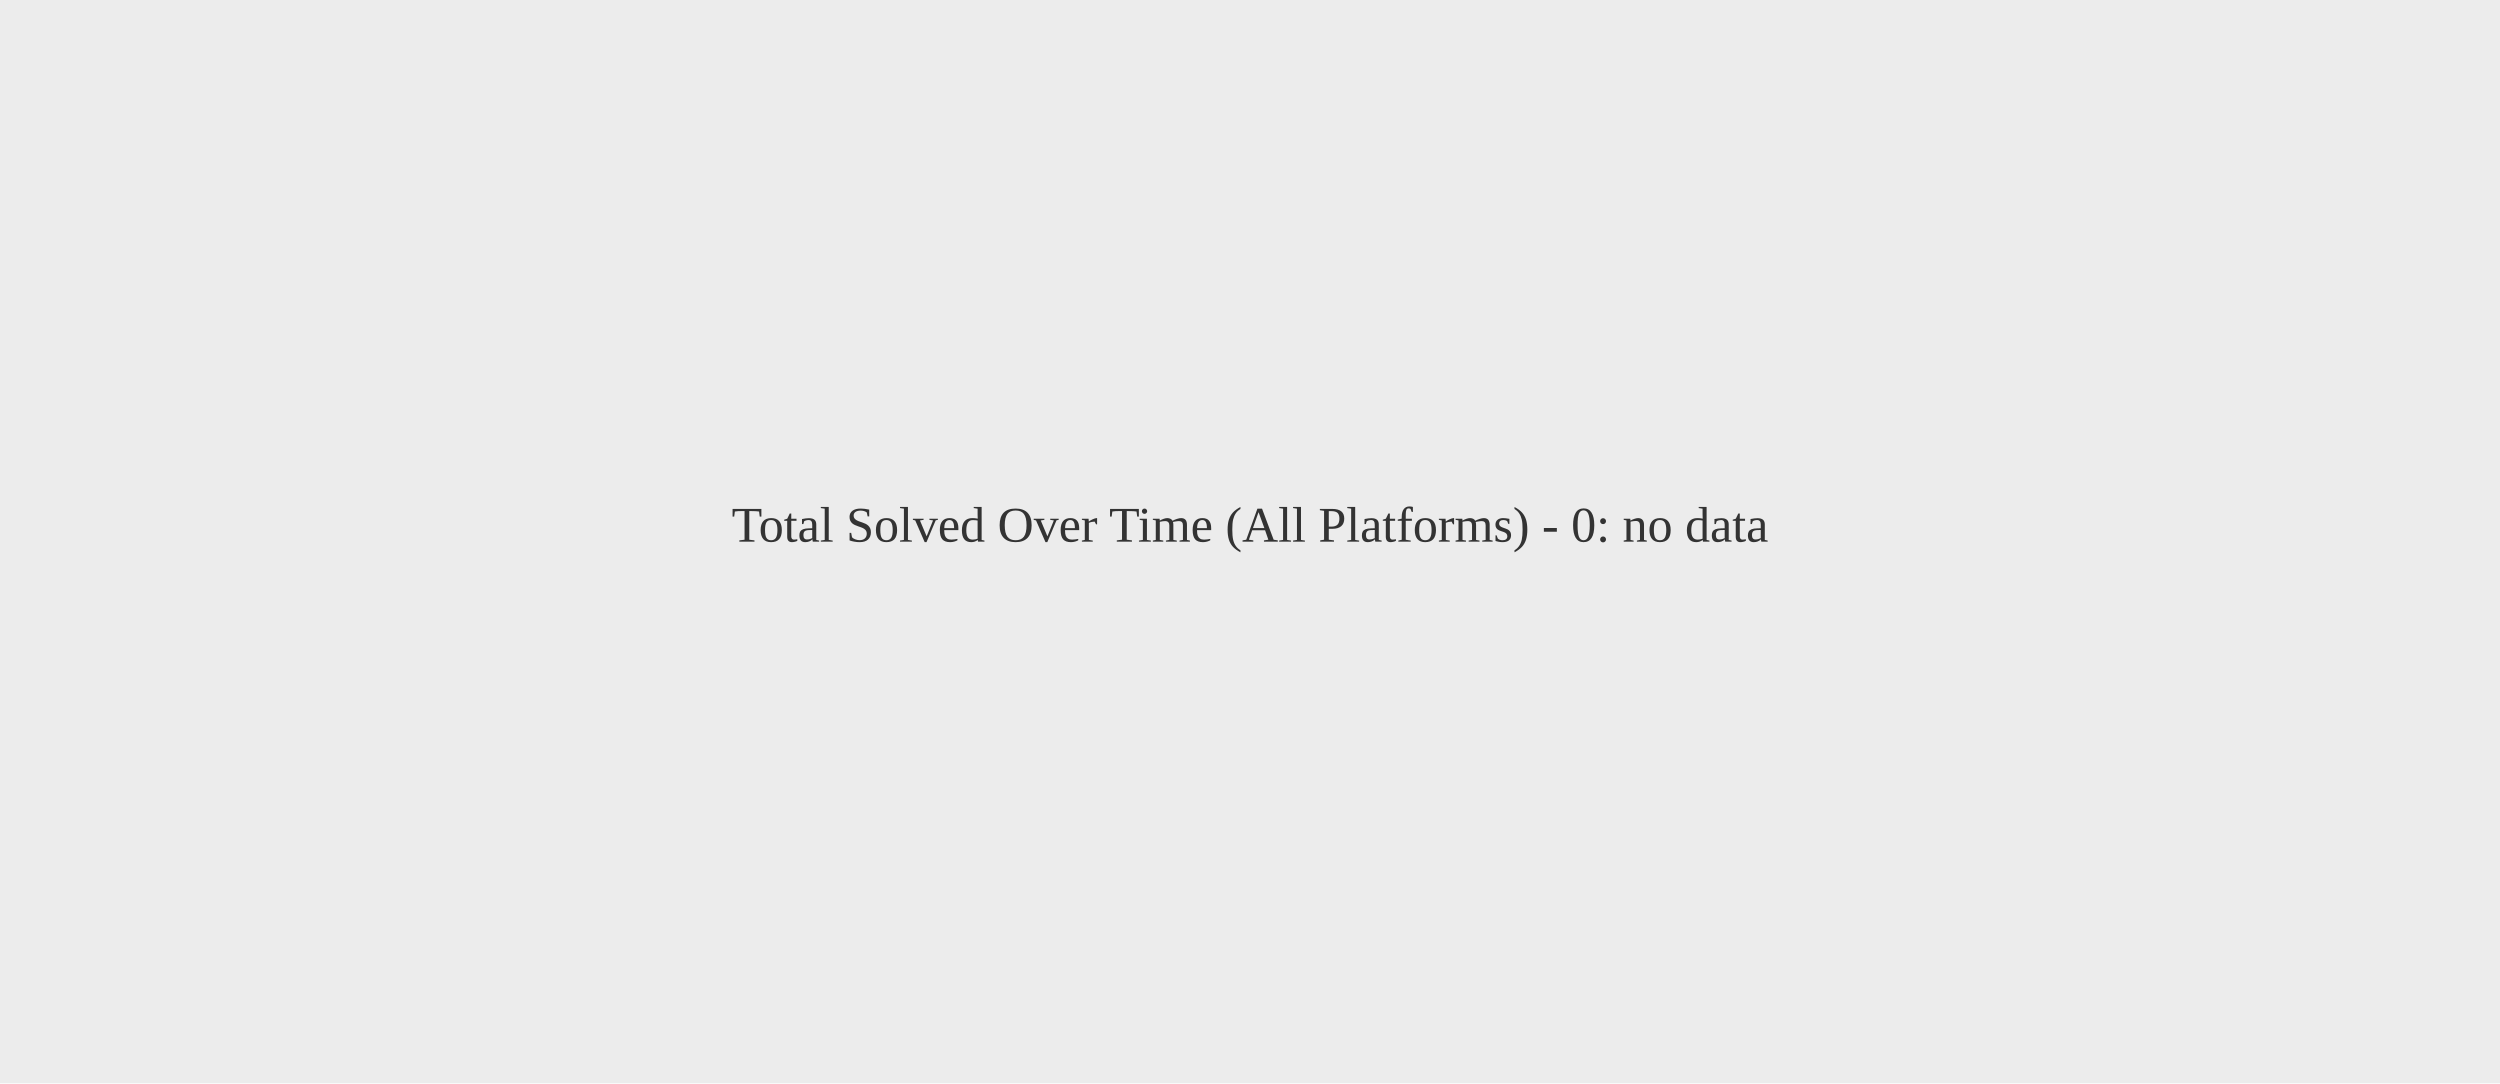
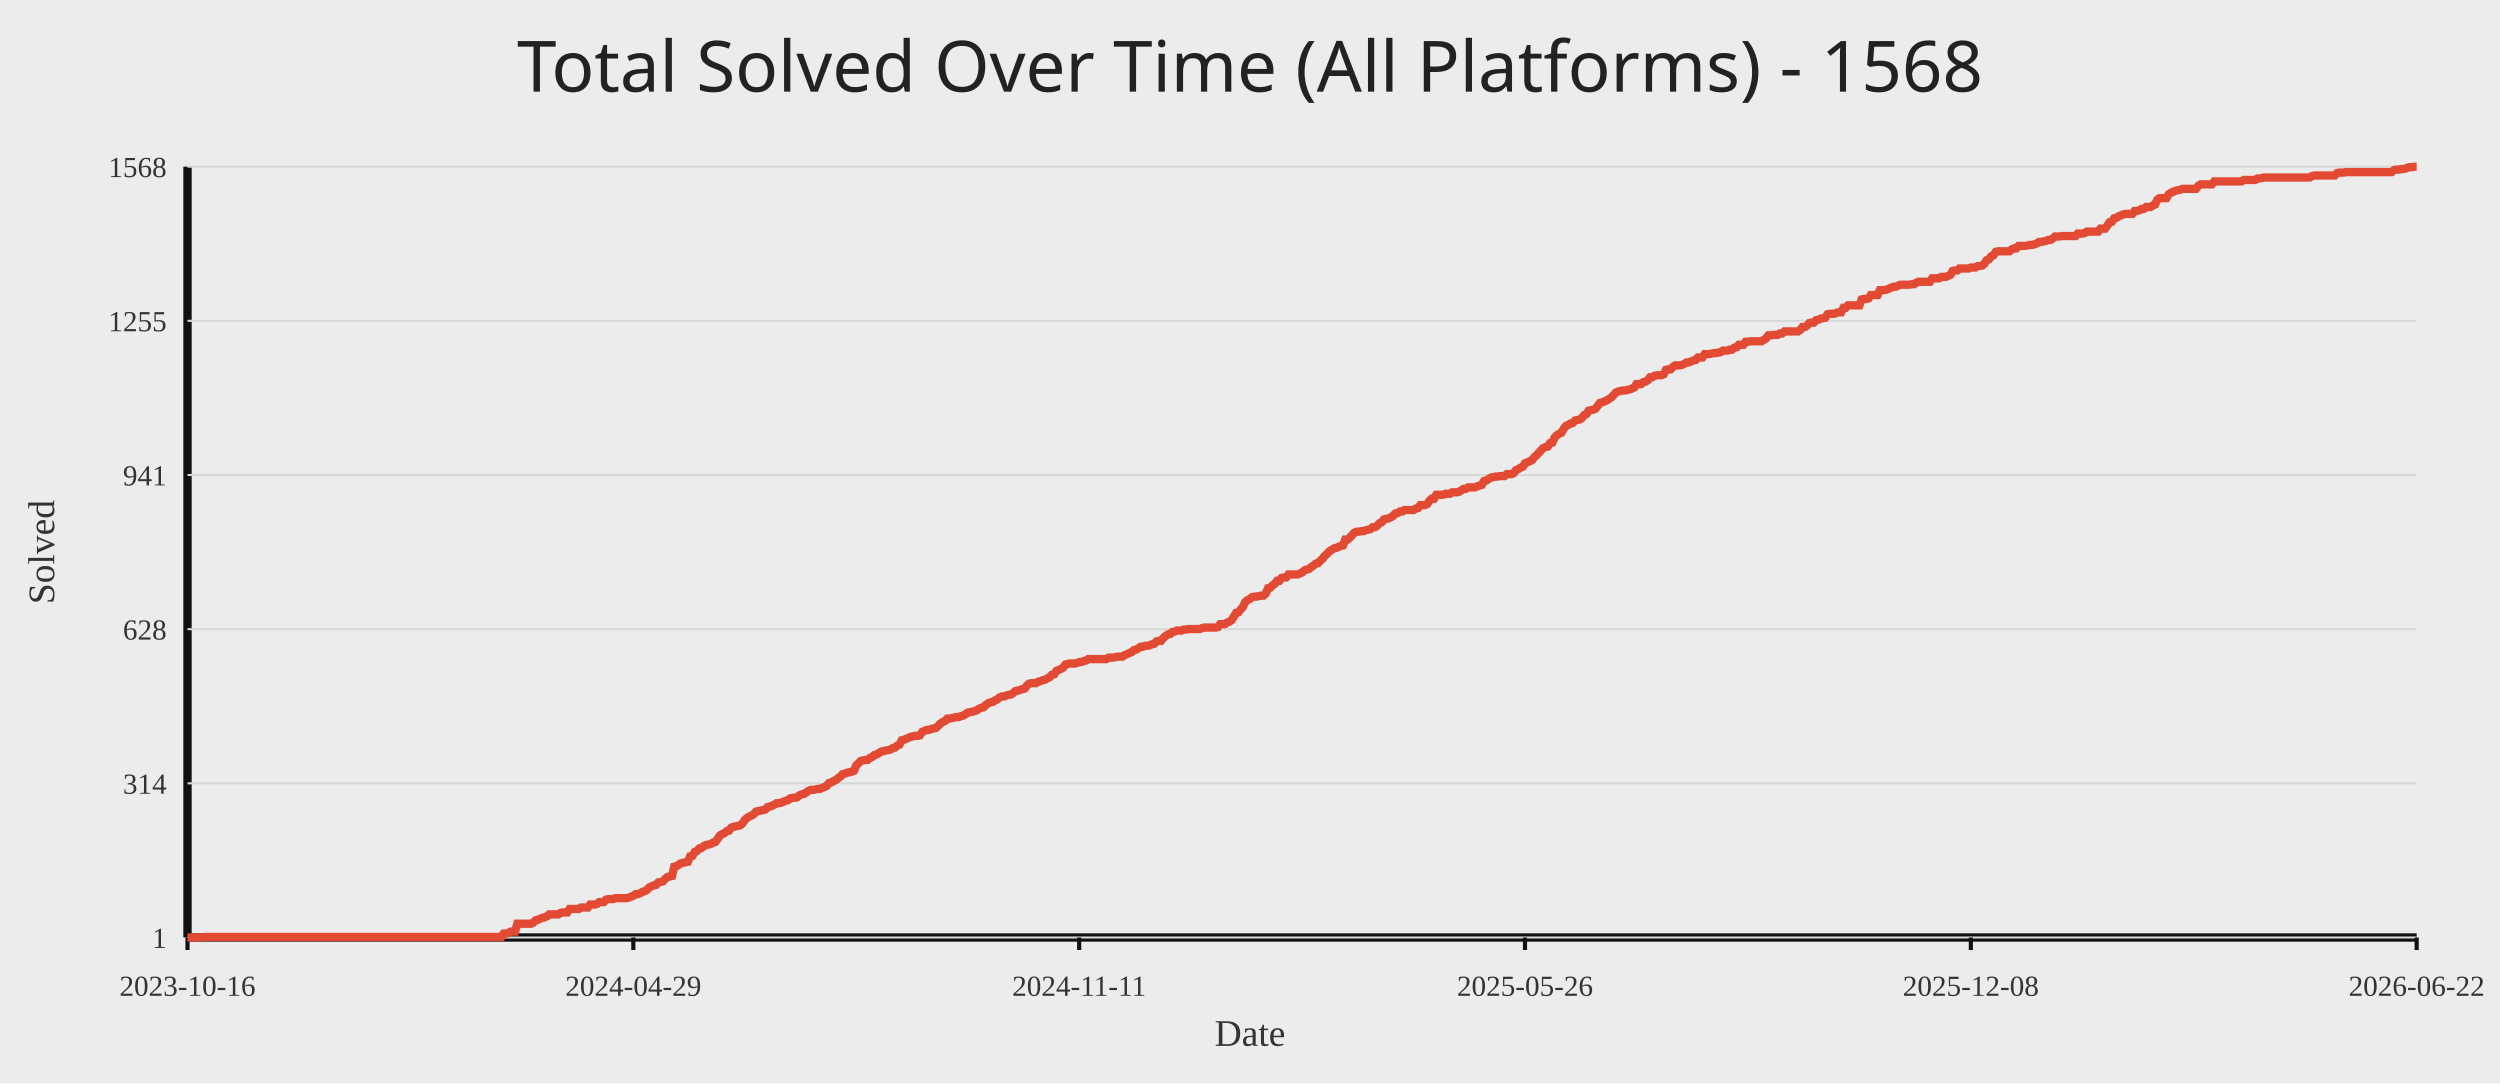
<svg xmlns="http://www.w3.org/2000/svg" width="1200" height="520">
  <rect width="100%" height="100%" fill="#ececec" />
-   <text x="50%" y="50%" text-anchor="middle" fill="#333" font-size="24">Total Solved Over Time (All Platforms) - 0: no data</text>
+   <text x="50%" y="44" text-anchor="middle" fill="#222" font-size="34" font-family="Comic Sans MS, Segoe UI">Total Solved Over Time (All Platforms) - 1568</text>
+   <line x1="90" y1="450" x2="1160" y2="450" stroke="#111" stroke-width="4" />
+   <line x1="90" y1="80" x2="90" y2="450" stroke="#111" stroke-width="4" />
+   <line x1="90" y1="450.00" x2="1160" y2="450.00" stroke="#d7d7d7" stroke-width="1" />
+   <text x="80" y="455.00" text-anchor="end" fill="#333" font-size="14">1</text>
+   <line x1="90" y1="376.00" x2="1160" y2="376.00" stroke="#d7d7d7" stroke-width="1" />
+   <text x="80" y="381.00" text-anchor="end" fill="#333" font-size="14">314</text>
+   <line x1="90" y1="302.00" x2="1160" y2="302.00" stroke="#d7d7d7" stroke-width="1" />
+   <text x="80" y="307.00" text-anchor="end" fill="#333" font-size="14">628</text>
+   <line x1="90" y1="228.00" x2="1160" y2="228.00" stroke="#d7d7d7" stroke-width="1" />
+   <text x="80" y="233.00" text-anchor="end" fill="#333" font-size="14">941</text>
+   <line x1="90" y1="154.00" x2="1160" y2="154.00" stroke="#d7d7d7" stroke-width="1" />
+   <text x="80" y="159.00" text-anchor="end" fill="#333" font-size="14">1255</text>
+   <line x1="90" y1="80.00" x2="1160" y2="80.00" stroke="#d7d7d7" stroke-width="1" />
+   <text x="80" y="85.00" text-anchor="end" fill="#333" font-size="14">1568</text>
+   <line x1="90.00" y1="450" x2="90.00" y2="456" stroke="#111" stroke-width="2" />
+   <text x="90.00" y="478" text-anchor="middle" fill="#333" font-size="14">2023-10-16</text>
+   <line x1="304.00" y1="450" x2="304.00" y2="456" stroke="#111" stroke-width="2" />
+   <text x="304.00" y="478" text-anchor="middle" fill="#333" font-size="14">2024-04-29</text>
+   <line x1="518.00" y1="450" x2="518.00" y2="456" stroke="#111" stroke-width="2" />
+   <text x="518.00" y="478" text-anchor="middle" fill="#333" font-size="14">2024-11-11</text>
+   <line x1="732.00" y1="450" x2="732.00" y2="456" stroke="#111" stroke-width="2" />
+   <text x="732.00" y="478" text-anchor="middle" fill="#333" font-size="14">2025-05-26</text>
+   <line x1="946.00" y1="450" x2="946.00" y2="456" stroke="#111" stroke-width="2" />
+   <text x="946.00" y="478" text-anchor="middle" fill="#333" font-size="14">2025-12-08</text>
+   <line x1="1160.00" y1="450" x2="1160.00" y2="456" stroke="#111" stroke-width="2" />
+   <text x="1160.00" y="478" text-anchor="middle" fill="#333" font-size="14">2026-06-22</text>
+   <polyline fill="none" stroke="#e24a33" stroke-width="4" points="90.00,450.00 91.09,450.00 92.18,450.00 93.28,450.00 94.37,450.00 95.46,450.00 96.55,450.00 97.64,449.76 98.73,449.76 99.83,449.76 100.92,449.76 102.01,449.76 103.10,449.76 104.19,449.76 105.29,449.76 106.38,449.76 107.47,449.76 108.56,449.76 109.65,449.76 110.74,449.76 111.84,449.76 112.93,449.76 114.02,449.76 115.11,449.76 116.20,449.76 117.30,449.76 118.39,449.76 119.48,449.76 120.57,449.76 121.66,449.76 122.76,449.76 123.85,449.76 124.94,449.76 126.03,449.76 127.12,449.76 128.21,449.76 129.31,449.76 130.40,449.76 131.49,449.76 132.58,449.76 133.67,449.76 134.77,449.76 135.86,449.76 136.95,449.76 138.04,449.76 139.13,449.76 140.22,449.76 141.32,449.76 142.41,449.76 143.50,449.76 144.59,449.76 145.68,449.76 146.78,449.76 147.87,449.76 148.96,449.76 150.05,449.76 151.14,449.76 152.23,449.76 153.33,449.76 154.42,449.76 155.51,449.76 156.60,449.76 157.69,449.76 158.79,449.76 159.88,449.76 160.97,449.76 162.06,449.76 163.15,449.76 164.24,449.76 165.34,449.76 166.43,449.76 167.52,449.76 168.61,449.76 169.70,449.76 170.80,449.76 171.89,449.76 172.98,449.76 174.07,449.76 175.16,449.76 176.26,449.76 177.35,449.76 178.44,449.76 179.53,449.76 180.62,449.76 181.71,449.76 182.81,449.76 183.90,449.76 184.99,449.76 186.08,449.76 187.17,449.76 188.27,449.76 189.36,449.76 190.45,449.76 191.54,449.76 192.63,449.76 193.72,449.76 194.82,449.76 195.91,449.76 197.00,449.76 198.09,449.76 199.18,449.76 200.28,449.76 201.37,449.76 202.46,449.76 203.55,449.76 204.64,449.76 205.73,449.76 206.83,449.76 207.92,449.76 209.01,449.76 210.10,449.76 211.19,449.76 212.29,449.76 213.38,449.76 214.47,449.76 215.56,449.76 216.65,449.76 217.74,449.76 218.84,449.76 219.93,449.76 221.02,449.76 222.11,449.76 223.20,449.76 224.30,449.76 225.39,449.76 226.48,449.76 227.57,449.76 228.66,449.76 229.76,449.76 230.85,449.76 231.94,449.76 233.03,449.76 234.12,449.76 235.21,449.76 236.31,449.76 237.40,449.76 238.49,449.76 239.58,449.76 240.67,449.76 241.77,448.11 242.86,448.11 243.95,447.87 245.04,447.17 246.13,447.17 247.22,447.17 248.32,443.39 249.41,443.39 250.50,443.39 251.59,443.39 252.68,443.39 253.78,443.39 254.87,443.39 255.96,442.92 257.05,441.74 258.14,441.50 259.23,441.03 260.33,440.56 261.42,440.32 262.51,439.85 263.60,438.90 264.69,438.90 265.79,438.90 266.88,438.90 267.97,438.90 269.06,438.19 270.15,437.96 271.24,437.96 272.34,437.96 273.43,436.31 274.52,436.31 275.61,436.31 276.70,436.31 277.80,436.31 278.89,435.60 279.98,435.60 281.07,435.60 282.16,435.60 283.26,434.18 284.35,434.18 285.44,434.18 286.53,433.94 287.62,433.00 288.71,433.00 289.81,433.00 290.90,431.82 291.99,431.58 293.08,431.58 294.17,431.58 295.27,431.11 296.36,431.11 297.45,431.11 298.54,431.11 299.63,431.11 300.72,431.11 301.82,430.87 302.91,430.40 304.00,429.93 305.09,429.22 306.18,429.22 307.28,428.75 308.37,428.04 309.46,427.80 310.55,427.10 311.64,425.92 312.73,425.44 313.83,424.97 314.92,424.74 316.01,423.55 317.10,423.32 318.19,423.08 319.29,421.90 320.38,420.96 321.47,420.72 322.56,420.49 323.65,416.00 324.74,415.76 325.84,415.05 326.93,414.35 328.02,414.11 329.11,413.87 330.20,413.64 331.30,411.04 332.39,410.80 333.48,408.92 334.57,408.44 335.66,407.26 336.76,407.03 337.85,406.08 338.94,405.61 340.03,405.37 341.12,405.14 342.21,404.43 343.31,404.19 344.40,402.78 345.49,401.12 346.58,400.41 347.67,399.94 348.77,399.00 349.86,398.76 350.95,397.35 352.04,396.87 353.13,396.64 354.22,396.40 355.32,396.16 356.41,395.22 357.50,393.57 358.59,392.62 359.68,391.91 360.78,391.44 361.87,390.73 362.96,389.55 364.05,389.32 365.14,389.08 366.23,388.84 367.33,388.61 368.42,387.43 369.51,387.19 370.60,386.72 371.69,386.25 372.79,385.54 373.88,385.54 374.97,385.30 376.06,384.83 377.15,384.36 378.24,384.12 379.34,383.18 380.43,382.94 381.52,382.94 382.61,382.71 383.70,381.76 384.80,381.29 385.89,381.05 386.98,380.34 388.07,379.64 389.16,379.16 390.26,379.16 391.35,378.93 392.44,378.69 393.53,378.69 394.62,378.22 395.71,377.75 396.81,377.28 397.90,375.86 398.99,375.62 400.08,374.91 401.17,374.44 402.27,373.50 403.36,372.79 404.45,371.61 405.54,371.37 406.63,370.90 407.72,370.66 408.82,370.43 409.91,369.96 411.00,367.36 412.09,366.41 413.18,365.23 414.28,365.00 415.37,364.76 416.46,364.76 417.55,363.82 418.64,363.34 419.73,362.40 420.83,362.16 421.92,361.46 423.01,360.75 424.10,360.51 425.19,360.27 426.29,360.04 427.38,359.80 428.47,359.09 429.56,358.86 430.65,357.91 431.74,357.44 432.84,355.32 433.93,355.08 435.02,354.61 436.11,354.14 437.20,353.66 438.30,353.43 439.39,353.19 440.48,353.19 441.57,352.95 442.66,351.30 443.76,350.83 444.85,350.36 445.94,350.36 447.03,349.89 448.12,349.65 449.21,349.41 450.31,348.47 451.40,347.29 452.49,346.58 453.58,346.11 454.67,344.93 455.77,344.93 456.86,344.69 457.95,344.45 459.04,344.22 460.13,344.22 461.22,343.75 462.32,343.51 463.41,342.80 464.50,342.09 465.59,341.86 466.68,341.62 467.78,341.38 468.87,340.91 469.96,340.20 471.05,339.73 472.14,339.50 473.23,338.32 474.33,337.61 475.42,337.13 476.51,336.90 477.60,336.19 478.69,335.72 479.79,334.77 480.88,334.30 481.97,334.30 483.06,333.83 484.15,333.59 485.24,333.36 486.34,332.65 487.43,331.70 488.52,331.47 489.61,331.23 490.70,330.76 491.80,330.52 492.89,329.11 493.98,328.16 495.07,327.93 496.16,327.93 497.26,327.93 498.35,327.22 499.44,326.98 500.53,326.51 501.62,326.27 502.71,325.56 503.81,325.09 504.90,323.91 505.99,323.68 507.08,322.02 508.17,321.55 509.27,321.08 510.36,320.37 511.45,318.95 512.54,318.72 513.63,318.48 514.72,318.48 515.82,318.48 516.91,318.25 518.00,317.77 519.09,317.77 520.18,317.30 521.28,317.06 522.37,316.36 523.46,316.36 524.55,316.36 525.64,316.36 526.73,316.36 527.83,316.36 528.92,316.36 530.01,316.36 531.10,316.36 532.19,315.65 533.29,315.65 534.38,315.65 535.47,315.41 536.56,315.18 537.65,315.18 538.74,315.18 539.84,314.47 540.93,313.99 542.02,313.52 543.11,313.05 544.20,312.11 545.30,311.87 546.39,311.16 547.48,310.45 548.57,310.45 549.66,309.98 550.76,309.98 551.85,309.74 552.94,309.27 554.03,309.04 555.12,307.86 556.21,307.62 557.31,307.62 558.40,306.20 559.49,305.26 560.58,304.55 561.67,304.31 562.77,303.37 563.86,303.13 564.95,302.66 566.04,302.66 567.13,302.66 568.22,302.19 569.32,302.19 570.41,301.95 571.50,301.95 572.59,301.95 573.68,301.95 574.78,301.95 575.87,301.95 576.96,301.48 578.05,301.24 579.14,301.24 580.23,301.24 581.33,301.24 582.42,301.24 583.51,301.24 584.60,301.01 585.69,299.59 586.79,299.59 587.88,299.59 588.97,298.88 590.06,298.41 591.15,297.70 592.24,296.05 593.34,294.16 594.43,293.92 595.52,292.51 596.61,291.33 597.70,288.97 598.80,288.02 599.89,287.55 600.98,286.60 602.07,286.37 603.16,286.37 604.26,286.13 605.35,285.90 606.44,285.90 607.53,284.95 608.62,282.35 609.71,282.12 610.81,280.94 611.90,280.23 612.99,278.81 614.08,278.81 615.17,277.40 616.27,277.16 617.36,277.16 618.45,275.74 619.54,275.74 620.63,275.74 621.72,275.74 622.82,275.74 623.91,275.27 625.00,274.80 626.09,273.85 627.18,273.38 628.28,273.15 629.37,272.20 630.46,271.49 631.55,270.55 632.64,270.31 633.73,269.13 634.83,268.19 635.92,266.77 637.01,265.83 638.10,264.65 639.19,263.94 640.29,263.23 641.38,262.99 642.47,262.52 643.56,262.05 644.65,261.81 645.74,258.98 646.84,258.98 647.93,258.03 649.02,256.85 650.11,255.67 651.20,255.20 652.30,255.20 653.39,254.96 654.48,254.96 655.57,254.49 656.66,254.26 657.76,254.02 658.85,253.08 659.94,253.08 661.03,252.37 662.12,251.19 663.21,250.71 664.31,249.30 665.40,249.06 666.49,248.83 667.58,248.35 668.67,247.65 669.77,246.46 670.86,246.23 671.95,245.52 673.04,245.52 674.13,244.81 675.22,244.81 676.32,244.81 677.41,244.81 678.50,244.81 679.59,244.10 680.68,243.87 681.78,242.45 682.87,242.45 683.96,242.45 685.05,241.98 686.14,240.33 687.23,239.38 688.33,239.38 689.42,237.49 690.51,237.49 691.60,237.49 692.69,237.49 693.79,237.02 694.88,237.02 695.97,237.02 697.06,236.31 698.15,236.31 699.24,236.31 700.34,236.08 701.43,235.37 702.52,234.66 703.61,234.66 704.70,233.95 705.80,233.95 706.89,233.95 707.98,233.95 709.07,233.48 710.16,233.01 711.26,232.77 712.35,230.88 713.44,230.64 714.53,229.94 715.62,229.23 716.71,228.99 717.81,228.76 718.90,228.76 719.99,228.52 721.08,228.52 722.17,228.52 723.27,227.57 724.36,227.57 725.45,227.57 726.54,227.10 727.63,225.69 728.72,225.21 729.82,224.51 730.91,224.03 732.00,222.38 733.09,221.91 734.18,221.44 735.28,220.96 736.37,219.55 737.46,218.60 738.55,217.42 739.64,216.24 740.73,215.06 741.83,214.59 742.92,214.35 744.01,212.70 745.10,212.46 746.19,210.10 747.29,208.92 748.38,208.21 749.47,207.74 750.56,205.85 751.65,204.44 752.74,203.96 753.84,203.25 754.93,203.02 756.02,201.84 757.11,201.60 758.20,201.37 759.30,200.66 760.39,199.24 761.48,198.77 762.57,197.12 763.66,196.88 764.76,196.64 765.85,196.17 766.94,194.75 768.03,193.34 769.12,193.10 770.21,192.63 771.31,192.16 772.40,191.45 773.49,190.74 774.58,189.56 775.67,188.38 776.77,187.91 777.86,187.67 778.95,187.43 780.04,187.43 781.13,187.20 782.22,186.96 783.32,186.49 784.41,186.02 785.50,184.37 786.59,184.37 787.68,184.37 788.78,183.42 789.87,183.18 790.96,182.48 792.05,181.06 793.14,181.06 794.23,180.35 795.33,180.11 796.42,180.11 797.51,180.11 798.60,179.64 799.69,177.52 800.79,177.28 801.88,177.28 802.97,176.10 804.06,175.39 805.15,175.39 806.24,175.39 807.34,175.16 808.43,174.68 809.52,173.98 810.61,173.98 811.70,173.50 812.80,173.03 813.89,172.80 814.98,171.61 816.07,171.61 817.16,171.61 818.26,169.96 819.35,169.96 820.44,169.96 821.53,169.73 822.62,169.49 823.71,169.49 824.81,169.25 825.90,169.02 826.99,168.31 828.08,168.31 829.17,168.31 830.27,167.84 831.36,167.84 832.45,166.89 833.54,166.66 834.63,165.48 835.72,165.48 836.82,165.48 837.91,164.06 839.00,164.06 840.09,163.82 841.18,163.82 842.28,163.82 843.37,163.82 844.46,163.82 845.55,163.82 846.64,163.11 847.73,162.41 848.83,160.99 849.92,160.99 851.01,160.75 852.10,160.75 853.19,160.75 854.29,160.04 855.38,160.04 856.47,159.10 857.56,159.10 858.65,159.10 859.74,159.10 860.84,159.10 861.93,159.10 863.02,159.10 864.11,158.39 865.20,156.98 866.30,156.98 867.39,156.27 868.48,155.09 869.57,154.85 870.66,154.85 871.76,153.67 872.85,153.43 873.94,152.96 875.03,152.72 876.12,152.49 877.21,150.84 878.31,150.60 879.40,150.60 880.49,150.60 881.58,150.13 882.67,149.89 883.77,149.89 884.86,147.77 885.95,147.77 887.04,146.59 888.13,146.59 889.22,146.59 890.32,146.59 891.41,146.59 892.50,146.59 893.59,143.75 894.68,143.52 895.78,143.52 896.87,143.28 897.96,141.63 899.05,141.63 900.14,141.63 901.23,141.63 902.33,139.27 903.42,139.27 904.51,139.27 905.60,139.03 906.69,138.56 907.79,138.09 908.88,137.61 909.97,137.61 911.06,137.14 912.15,136.67 913.24,136.67 914.34,136.67 915.43,136.67 916.52,136.67 917.61,136.43 918.70,136.43 919.80,135.72 920.89,135.25 921.98,135.25 923.07,135.25 924.16,135.25 925.26,135.25 926.35,135.25 927.44,133.60 928.53,133.60 929.62,133.60 930.71,133.60 931.81,132.89 932.90,132.89 933.99,132.89 935.08,132.42 936.17,131.95 937.27,130.06 938.36,129.82 939.45,129.82 940.54,128.88 941.63,128.88 942.72,128.88 943.82,128.88 944.91,128.88 946.00,128.40 947.09,128.40 948.18,128.40 949.28,127.70 950.37,127.70 951.46,127.46 952.55,126.52 953.64,124.86 954.73,124.39 955.83,122.97 956.92,122.50 958.01,120.85 959.10,120.61 960.19,120.61 961.29,120.61 962.38,120.61 963.47,120.61 964.56,120.61 965.65,119.67 966.74,119.20 967.84,119.20 968.93,118.02 970.02,118.02 971.11,118.02 972.20,118.02 973.30,117.78 974.39,117.54 975.48,117.54 976.57,117.31 977.66,116.83 978.76,116.13 979.85,116.13 980.94,115.89 982.03,115.65 983.12,115.18 984.21,115.18 985.31,114.47 986.40,113.53 987.49,113.53 988.58,113.53 989.67,113.29 990.77,113.29 991.86,113.29 992.95,113.29 994.04,113.29 995.13,113.29 996.22,113.29 997.32,112.11 998.41,112.11 999.50,112.11 1000.59,111.88 1001.68,111.17 1002.78,111.17 1003.87,111.17 1004.96,111.17 1006.05,111.17 1007.14,111.17 1008.23,109.75 1009.33,109.75 1010.42,109.75 1011.51,108.33 1012.60,106.68 1013.69,106.45 1014.79,104.79 1015.88,104.56 1016.97,103.85 1018.06,103.38 1019.15,102.90 1020.24,102.67 1021.34,102.67 1022.43,102.67 1023.52,102.67 1024.61,101.25 1025.70,101.25 1026.80,101.01 1027.89,100.31 1028.98,100.31 1030.07,99.36 1031.16,99.36 1032.26,99.36 1033.35,98.65 1034.44,98.18 1035.53,95.82 1036.62,95.11 1037.71,95.11 1038.81,95.11 1039.90,95.11 1040.99,93.22 1042.08,92.51 1043.17,92.04 1044.27,91.57 1045.36,91.33 1046.45,91.10 1047.54,90.63 1048.63,90.63 1049.72,90.63 1050.82,90.63 1051.91,90.63 1053.00,90.63 1054.09,90.63 1055.18,89.21 1056.28,88.50 1057.37,88.50 1058.46,88.50 1059.55,88.50 1060.64,88.50 1061.73,88.50 1062.83,87.08 1063.92,87.08 1065.01,87.08 1066.10,87.08 1067.19,87.08 1068.29,87.08 1069.38,87.08 1070.47,87.08 1071.56,87.08 1072.65,87.08 1073.74,87.08 1074.84,87.08 1075.93,87.08 1077.02,86.38 1078.11,86.38 1079.20,86.38 1080.30,86.38 1081.39,86.38 1082.48,86.38 1083.57,85.67 1084.66,85.67 1085.76,85.43 1086.85,85.19 1087.94,85.19 1089.03,85.19 1090.12,85.19 1091.21,85.19 1092.31,85.19 1093.40,85.19 1094.49,85.19 1095.58,85.19 1096.67,85.19 1097.77,85.19 1098.86,85.19 1099.95,85.19 1101.04,85.19 1102.13,85.19 1103.22,85.19 1104.32,85.19 1105.41,85.19 1106.50,85.19 1107.59,85.19 1108.68,85.19 1109.78,84.49 1110.87,84.25 1111.96,84.25 1113.05,84.25 1114.14,84.25 1115.23,84.25 1116.33,84.25 1117.42,84.25 1118.51,84.25 1119.60,84.25 1120.69,84.25 1121.79,83.07 1122.88,82.83 1123.97,82.83 1125.06,82.83 1126.15,82.60 1127.24,82.60 1128.34,82.60 1129.43,82.60 1130.52,82.60 1131.61,82.60 1132.70,82.60 1133.80,82.60 1134.89,82.60 1135.98,82.60 1137.07,82.60 1138.16,82.60 1139.26,82.60 1140.35,82.60 1141.44,82.60 1142.53,82.60 1143.62,82.60 1144.71,82.60 1145.81,82.60 1146.90,82.60 1147.99,82.60 1149.08,81.65 1150.17,81.42 1151.27,81.42 1152.36,81.18 1153.45,81.18 1154.54,80.94 1155.63,80.47 1156.72,80.24 1157.82,80.24 1158.91,80.00 1160.00,80.00" />
+   <text x="50%" y="502" text-anchor="middle" fill="#333" font-size="18">Date</text>
+   <text x="26" y="265.00" transform="rotate(-90 26 265.00)" text-anchor="middle" fill="#333" font-size="18">Solved</text>
</svg>
